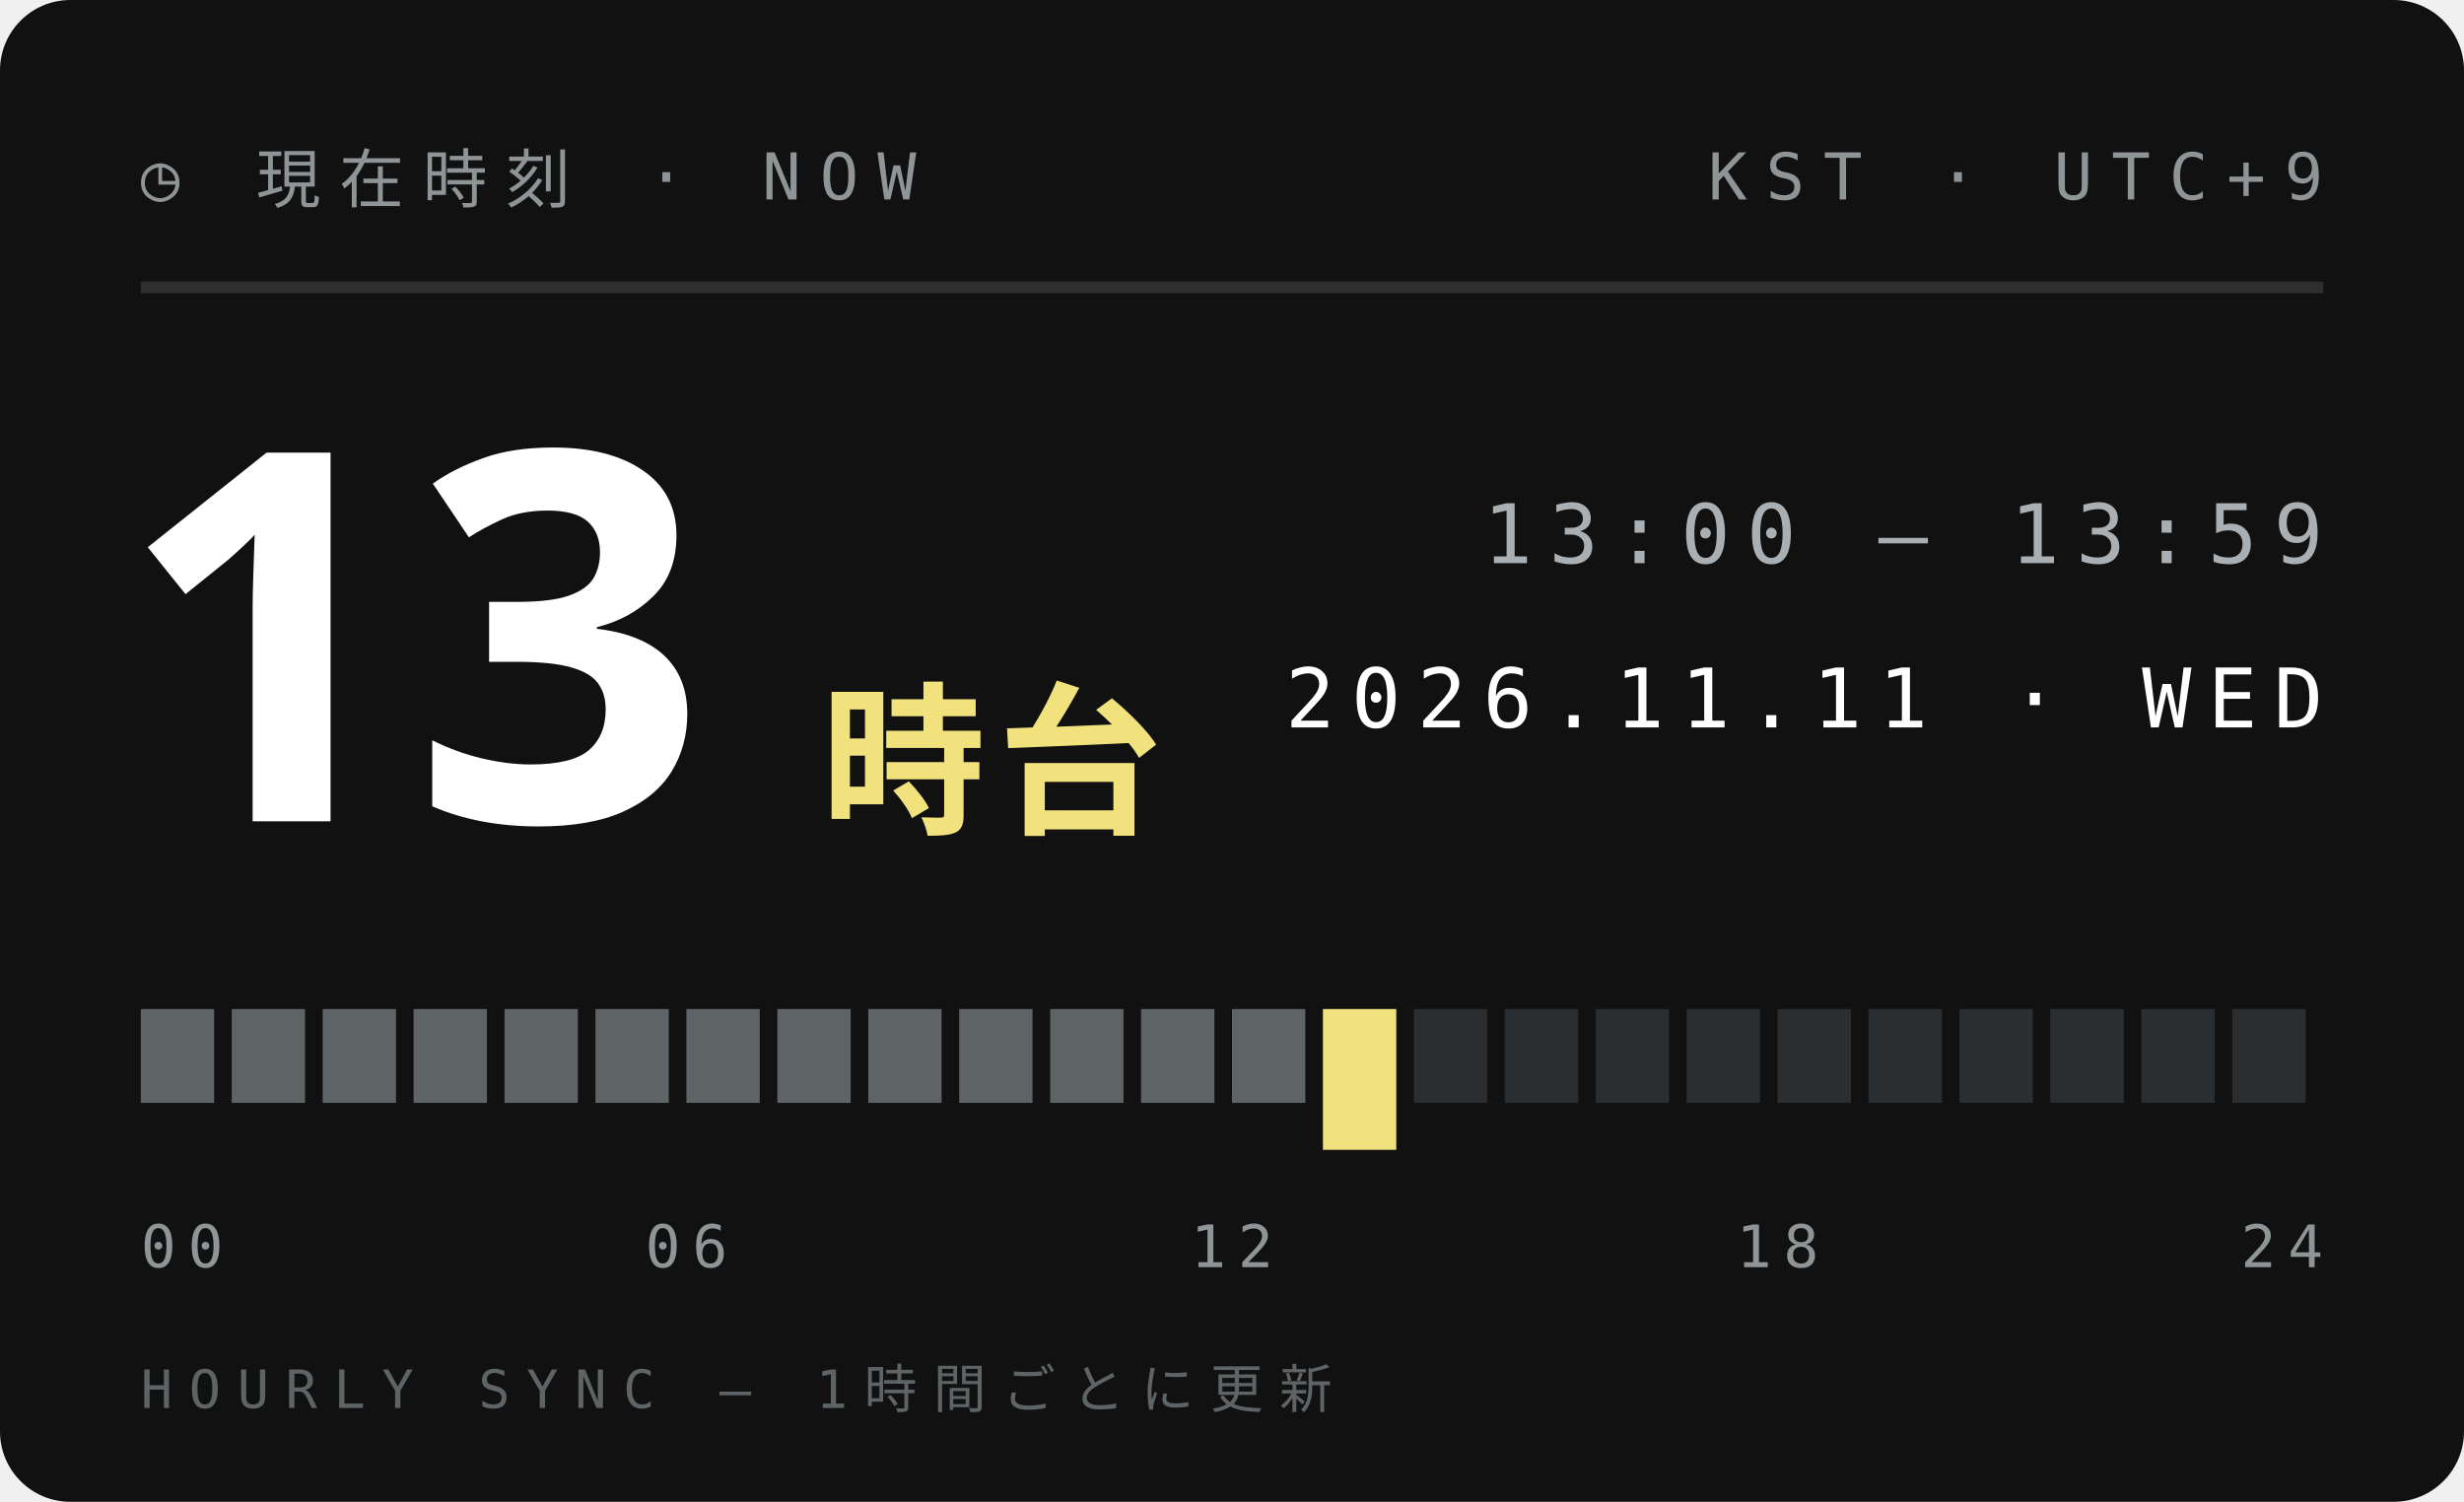
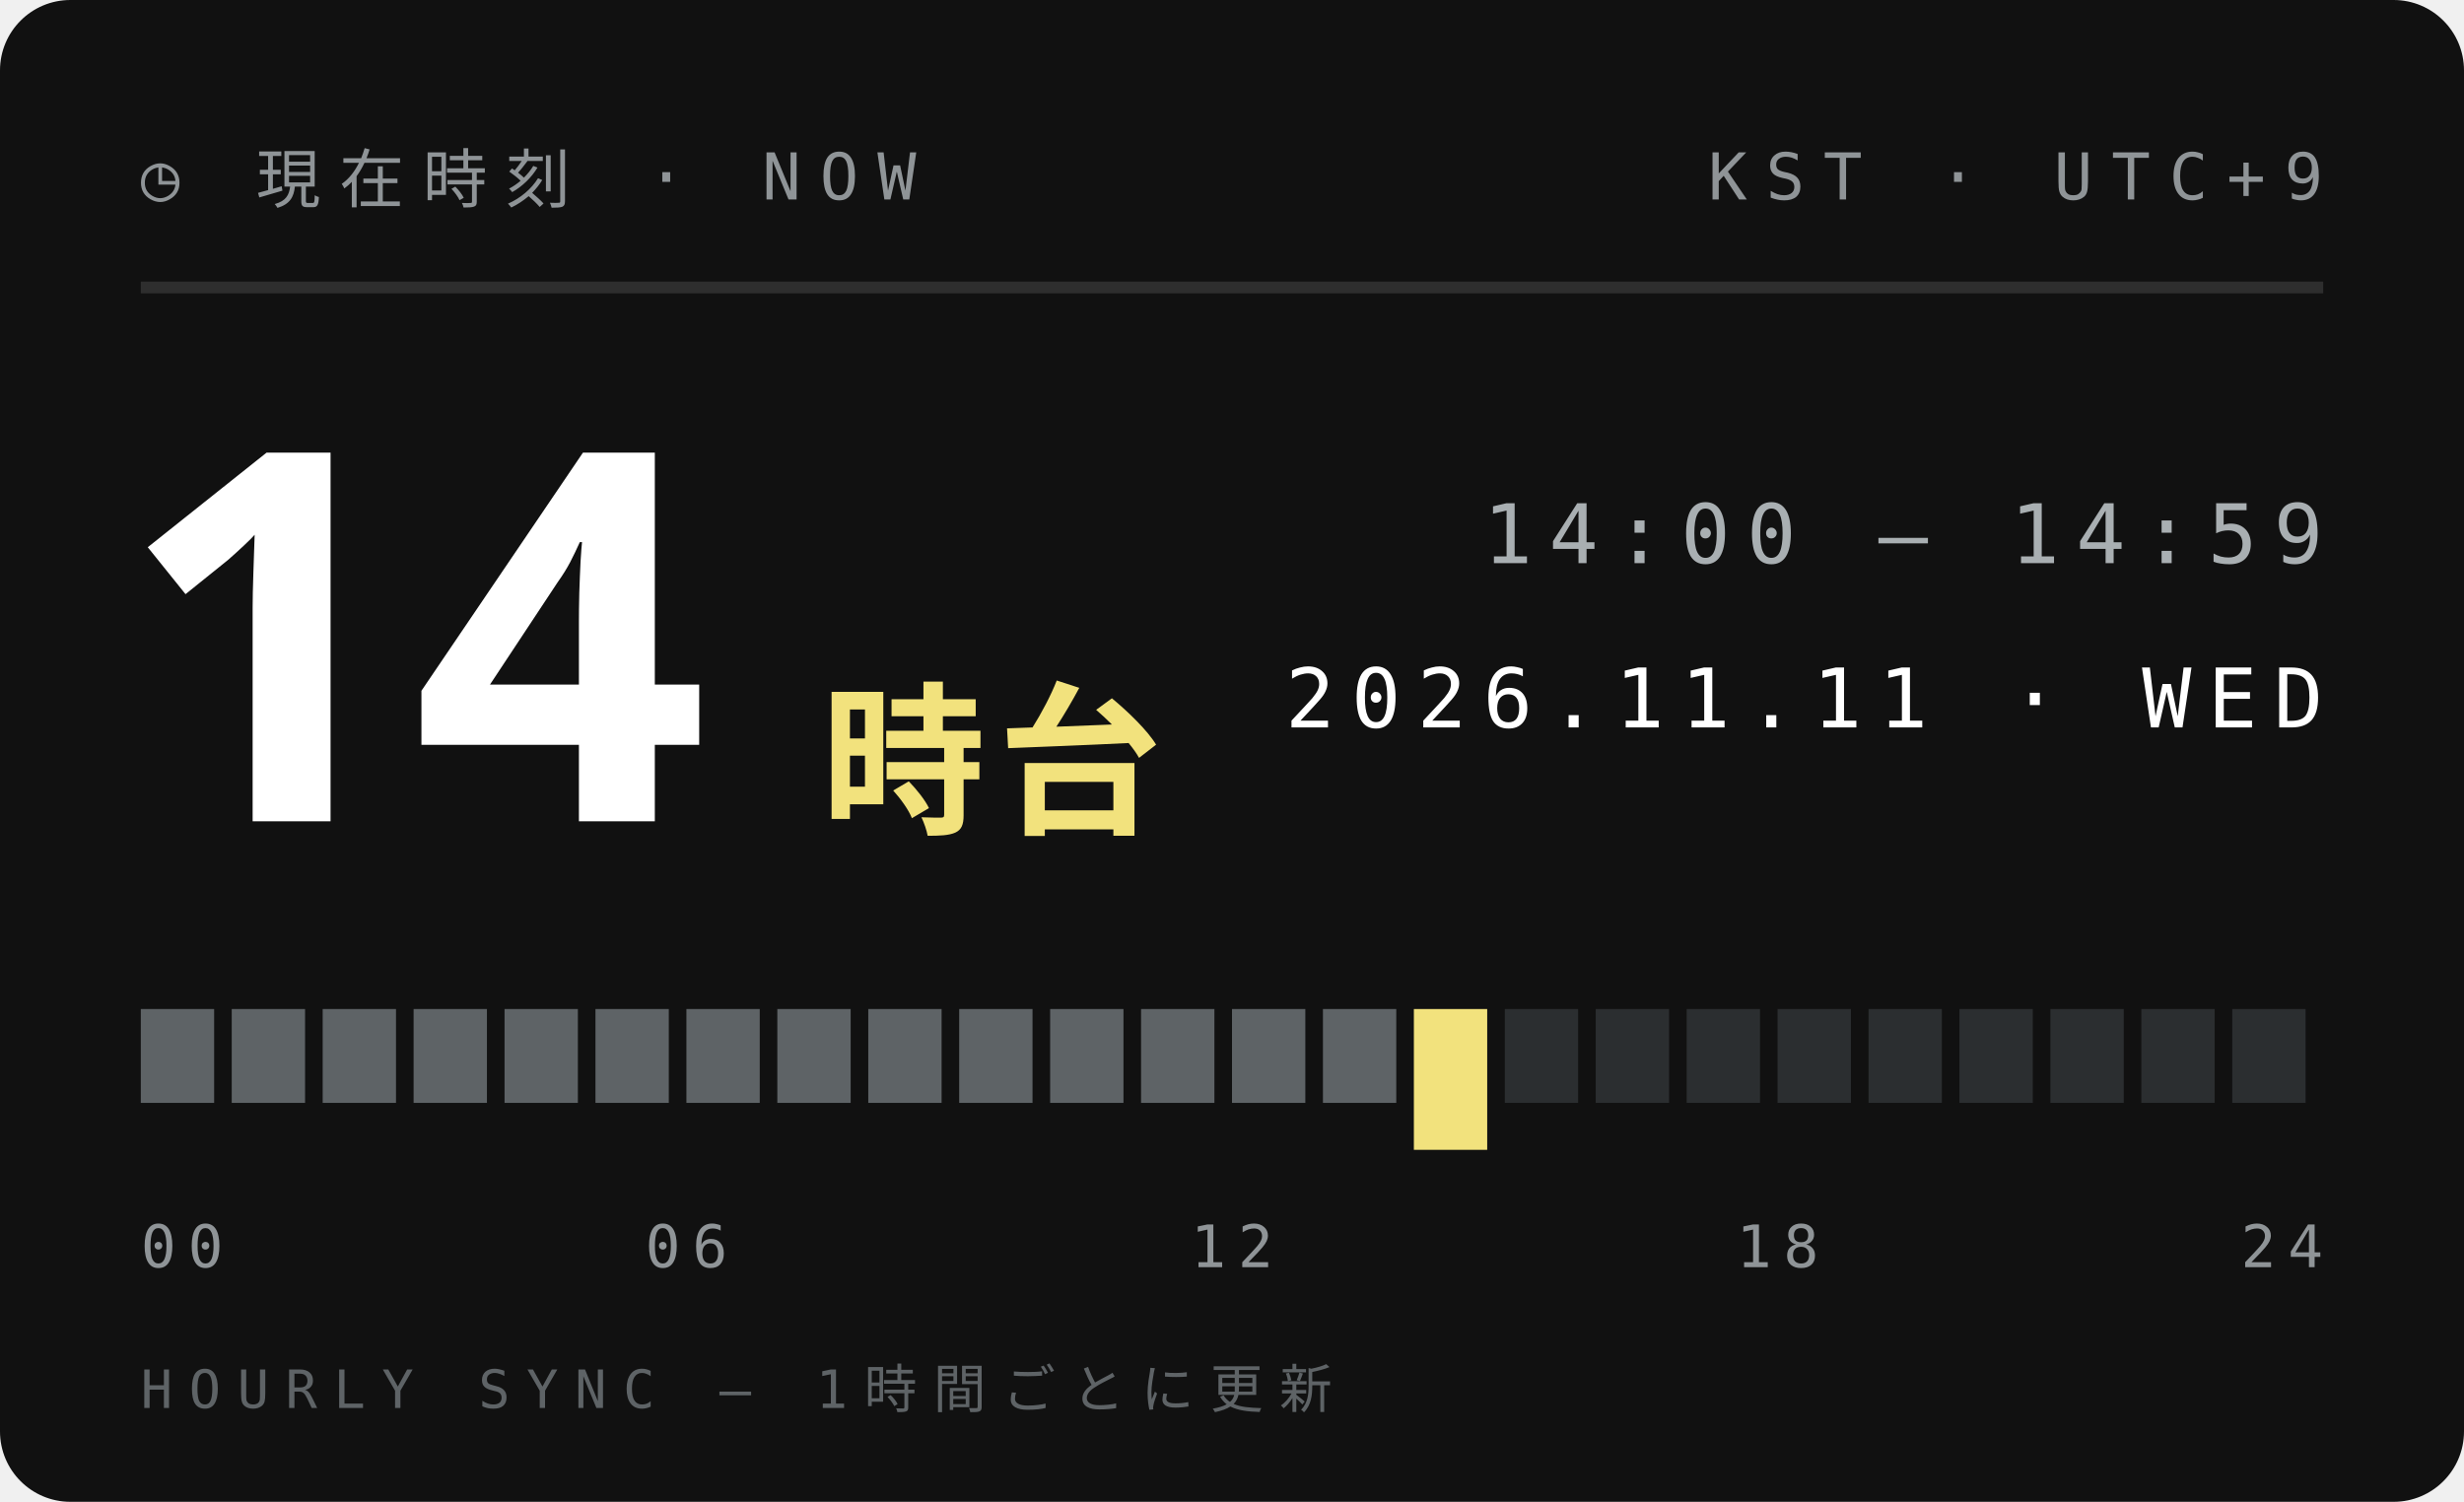
<svg xmlns="http://www.w3.org/2000/svg" width="210" height="128">
  <style>text{font:400 6.5px 'IBM Plex Mono',Menlo,monospace;letter-spacing:1.2px;fill:#5E6366}.s{font-size:5.5px}.v{font-weight:600;font-size:9px;fill:#111;letter-spacing:0}.b{font:900 20px 'Arial Black',sans-serif;fill:#111;letter-spacing:0}.j{font:800 11px 'Hiragino Sans','Noto Sans JP',sans-serif;fill:#111;letter-spacing:2px}</style>
  <rect width="210" height="128" rx="6" fill="#111" />
  <text x="12" y="17" style="font-size:5.5px;letter-spacing:1.6px;fill:#8F9497">◷ 現在時刻 · NOW</text>
  <text x="198" y="17" text-anchor="end" style="font-size:5.5px;letter-spacing:1.6px;fill:#8F9497">KST · UTC+9</text>
  <path d="M12 24.5H198" stroke="#ffffff1f" />
-   <text class="b" x="10" y="70" style="font-size:44px;fill:#fff">13</text>
+   <text class="b" x="10" y="70" style="font-size:44px;fill:#fff">14</text>
  <text class="j" x="70" y="70" style="font-size:14px;letter-spacing:1px;fill:#F2E27D">時台</text>
-   <text x="198" y="48" text-anchor="end" style="font-size:7px;letter-spacing:1.4px;fill:#A9AFB2">13:00 — 13:59</text>
+   <text x="198" y="48" text-anchor="end" style="font-size:7px;letter-spacing:1.4px;fill:#A9AFB2">14:00 — 14:59</text>
  <text x="198" y="62" text-anchor="end" style="font-size:7px;letter-spacing:1.4px;fill:#fff">2026.11.11 · WED</text>
  <rect x="12.00" y="86" width="6.25" height="8" fill="#5E6366" />
  <rect x="19.75" y="86" width="6.25" height="8" fill="#5E6366" />
  <rect x="27.50" y="86" width="6.25" height="8" fill="#5E6366" />
  <rect x="35.25" y="86" width="6.25" height="8" fill="#5E6366" />
  <rect x="43.00" y="86" width="6.25" height="8" fill="#5E6366" />
  <rect x="50.75" y="86" width="6.25" height="8" fill="#5E6366" />
  <rect x="58.50" y="86" width="6.25" height="8" fill="#5E6366" />
  <rect x="66.25" y="86" width="6.25" height="8" fill="#5E6366" />
  <rect x="74.00" y="86" width="6.25" height="8" fill="#5E6366" />
  <rect x="81.75" y="86" width="6.25" height="8" fill="#5E6366" />
  <rect x="89.50" y="86" width="6.25" height="8" fill="#5E6366" />
  <rect x="97.25" y="86" width="6.25" height="8" fill="#5E6366" />
  <rect x="105.00" y="86" width="6.25" height="8" fill="#5E6366" />
-   <rect x="112.75" y="86" width="6.25" height="12" fill="#F2E27D" />
-   <rect x="120.50" y="86" width="6.25" height="8" fill="#2B2E30" />
+   <rect x="112.75" y="86" width="6.25" height="8" fill="#5E6366" />
+   <rect x="120.50" y="86" width="6.25" height="12" fill="#F2E27D" />
  <rect x="128.25" y="86" width="6.25" height="8" fill="#2B2E30" />
  <rect x="136.00" y="86" width="6.25" height="8" fill="#2B2E30" />
  <rect x="143.75" y="86" width="6.25" height="8" fill="#2B2E30" />
  <rect x="151.50" y="86" width="6.25" height="8" fill="#2B2E30" />
  <rect x="159.25" y="86" width="6.25" height="8" fill="#2B2E30" />
  <rect x="167.00" y="86" width="6.25" height="8" fill="#2B2E30" />
  <rect x="174.75" y="86" width="6.25" height="8" fill="#2B2E30" />
  <rect x="182.50" y="86" width="6.25" height="8" fill="#2B2E30" />
  <rect x="190.25" y="86" width="6.25" height="8" fill="#2B2E30" />
  <text x="12.0" y="108" text-anchor="start" style="font-size:5px;letter-spacing:1px;fill:#8F9497">00</text>
  <text x="58.5" y="108" text-anchor="middle" style="font-size:5px;letter-spacing:1px;fill:#8F9497">06</text>
  <text x="105.0" y="108" text-anchor="middle" style="font-size:5px;letter-spacing:1px;fill:#8F9497">12</text>
  <text x="151.5" y="108" text-anchor="middle" style="font-size:5px;letter-spacing:1px;fill:#8F9497">18</text>
  <text x="198.0" y="108" text-anchor="end" style="font-size:5px;letter-spacing:1px;fill:#8F9497">24</text>
  <text x="12" y="120" style="font-size:4.5px;letter-spacing:1.4px;fill:#5E6366">HOURLY SYNC — 1時間ごとに更新</text>
</svg>
